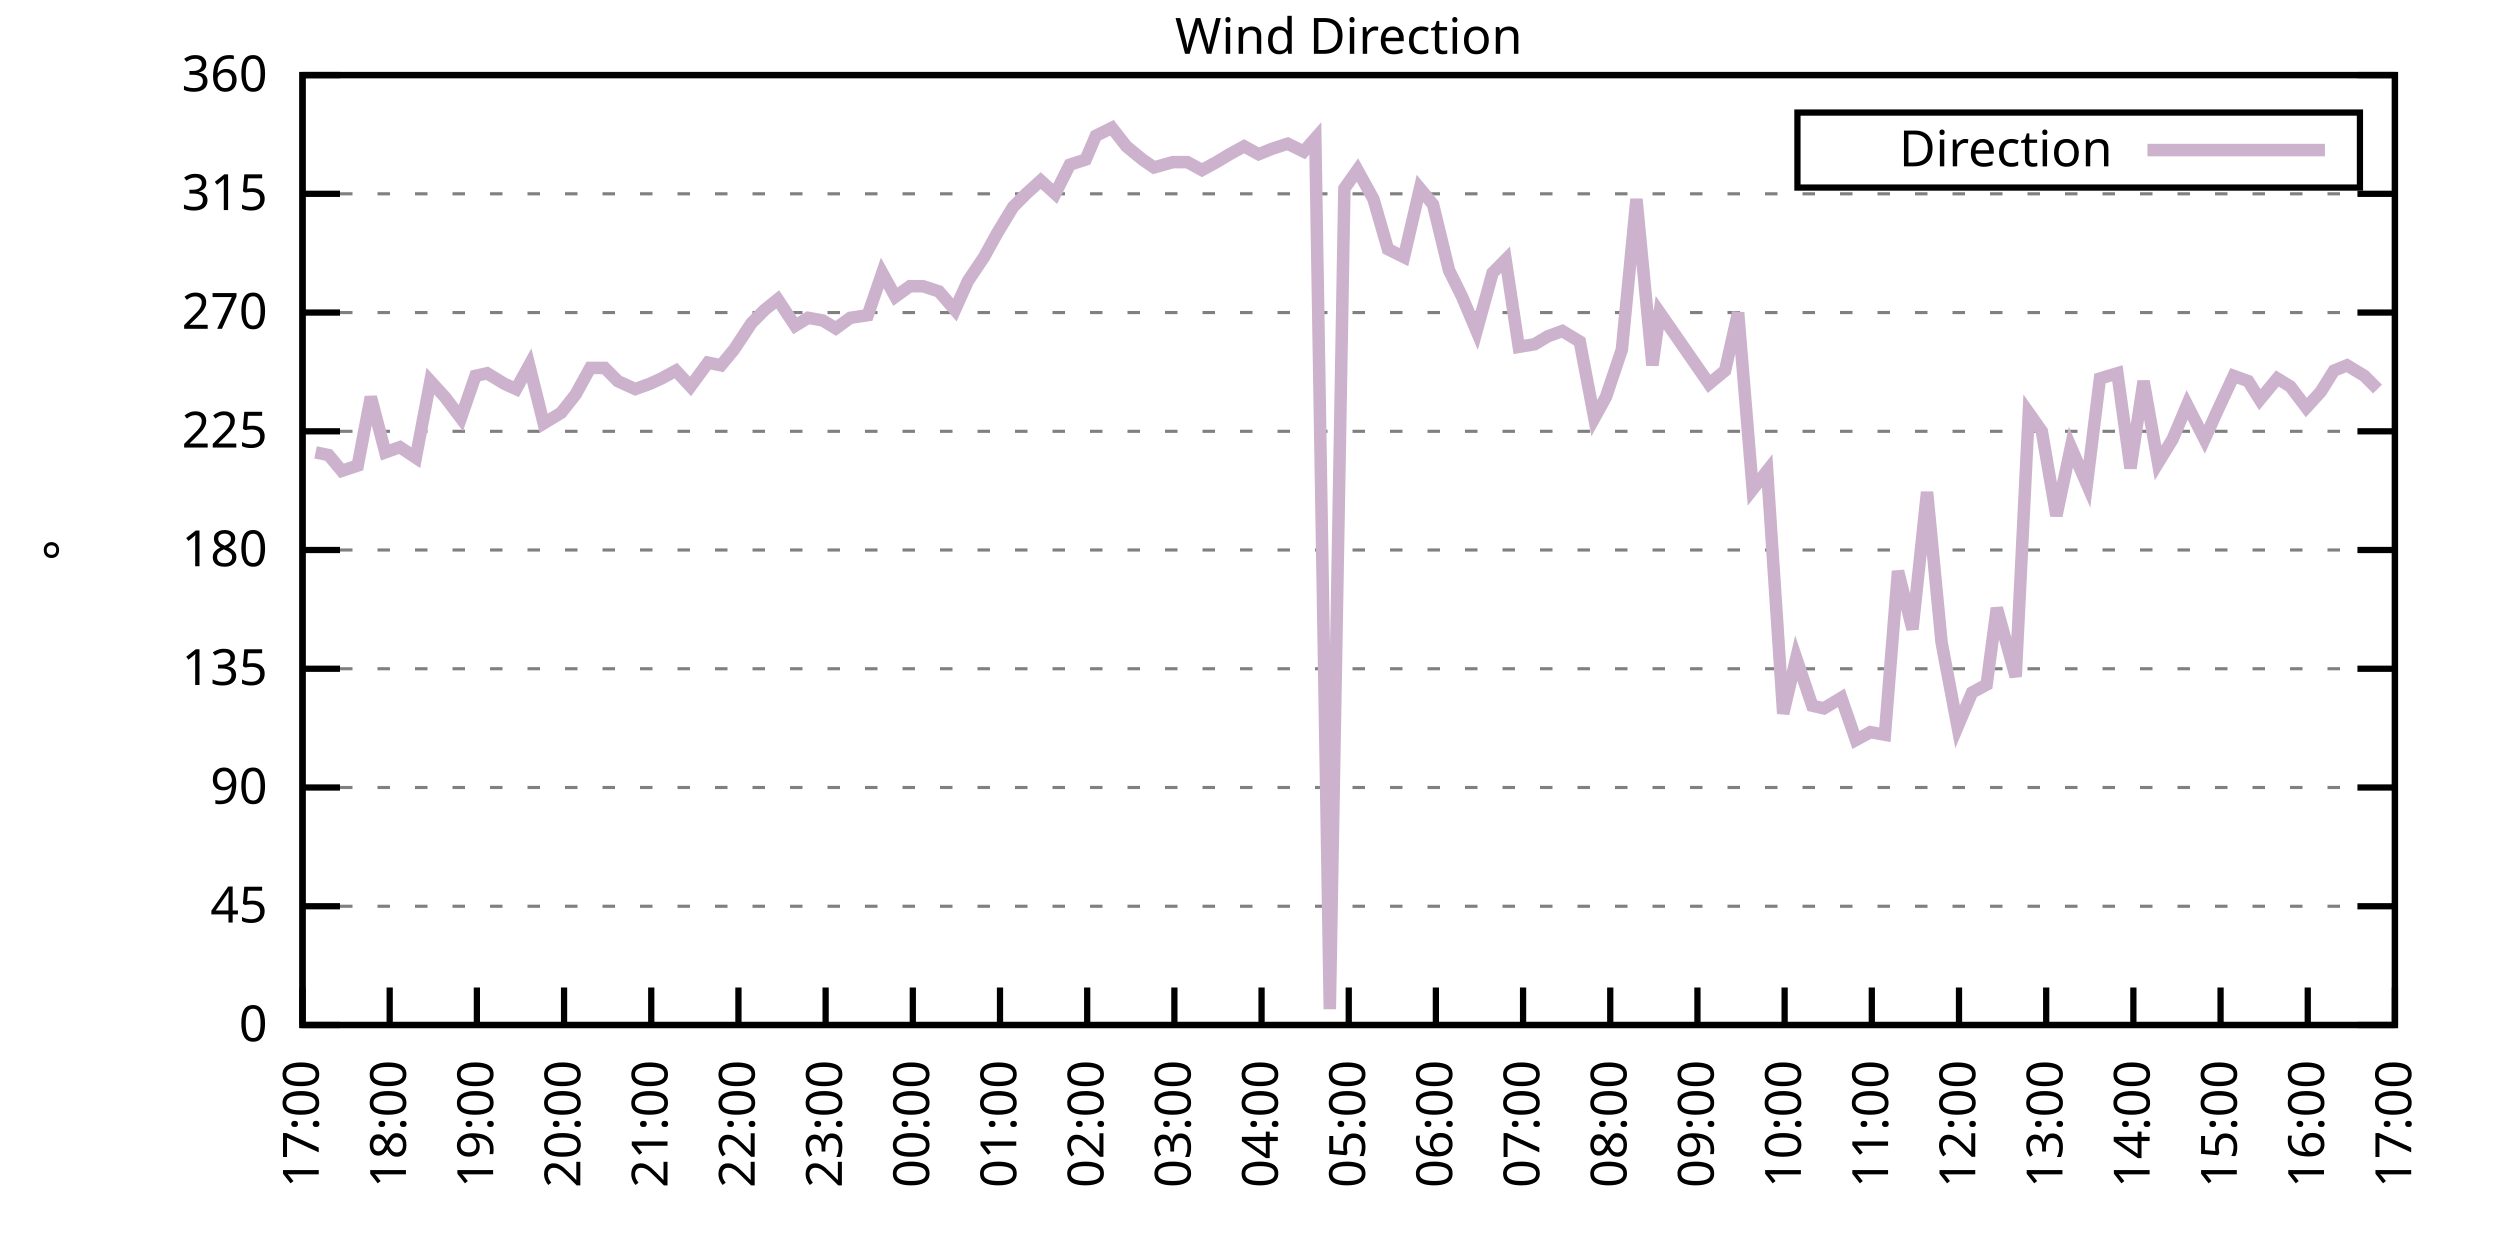
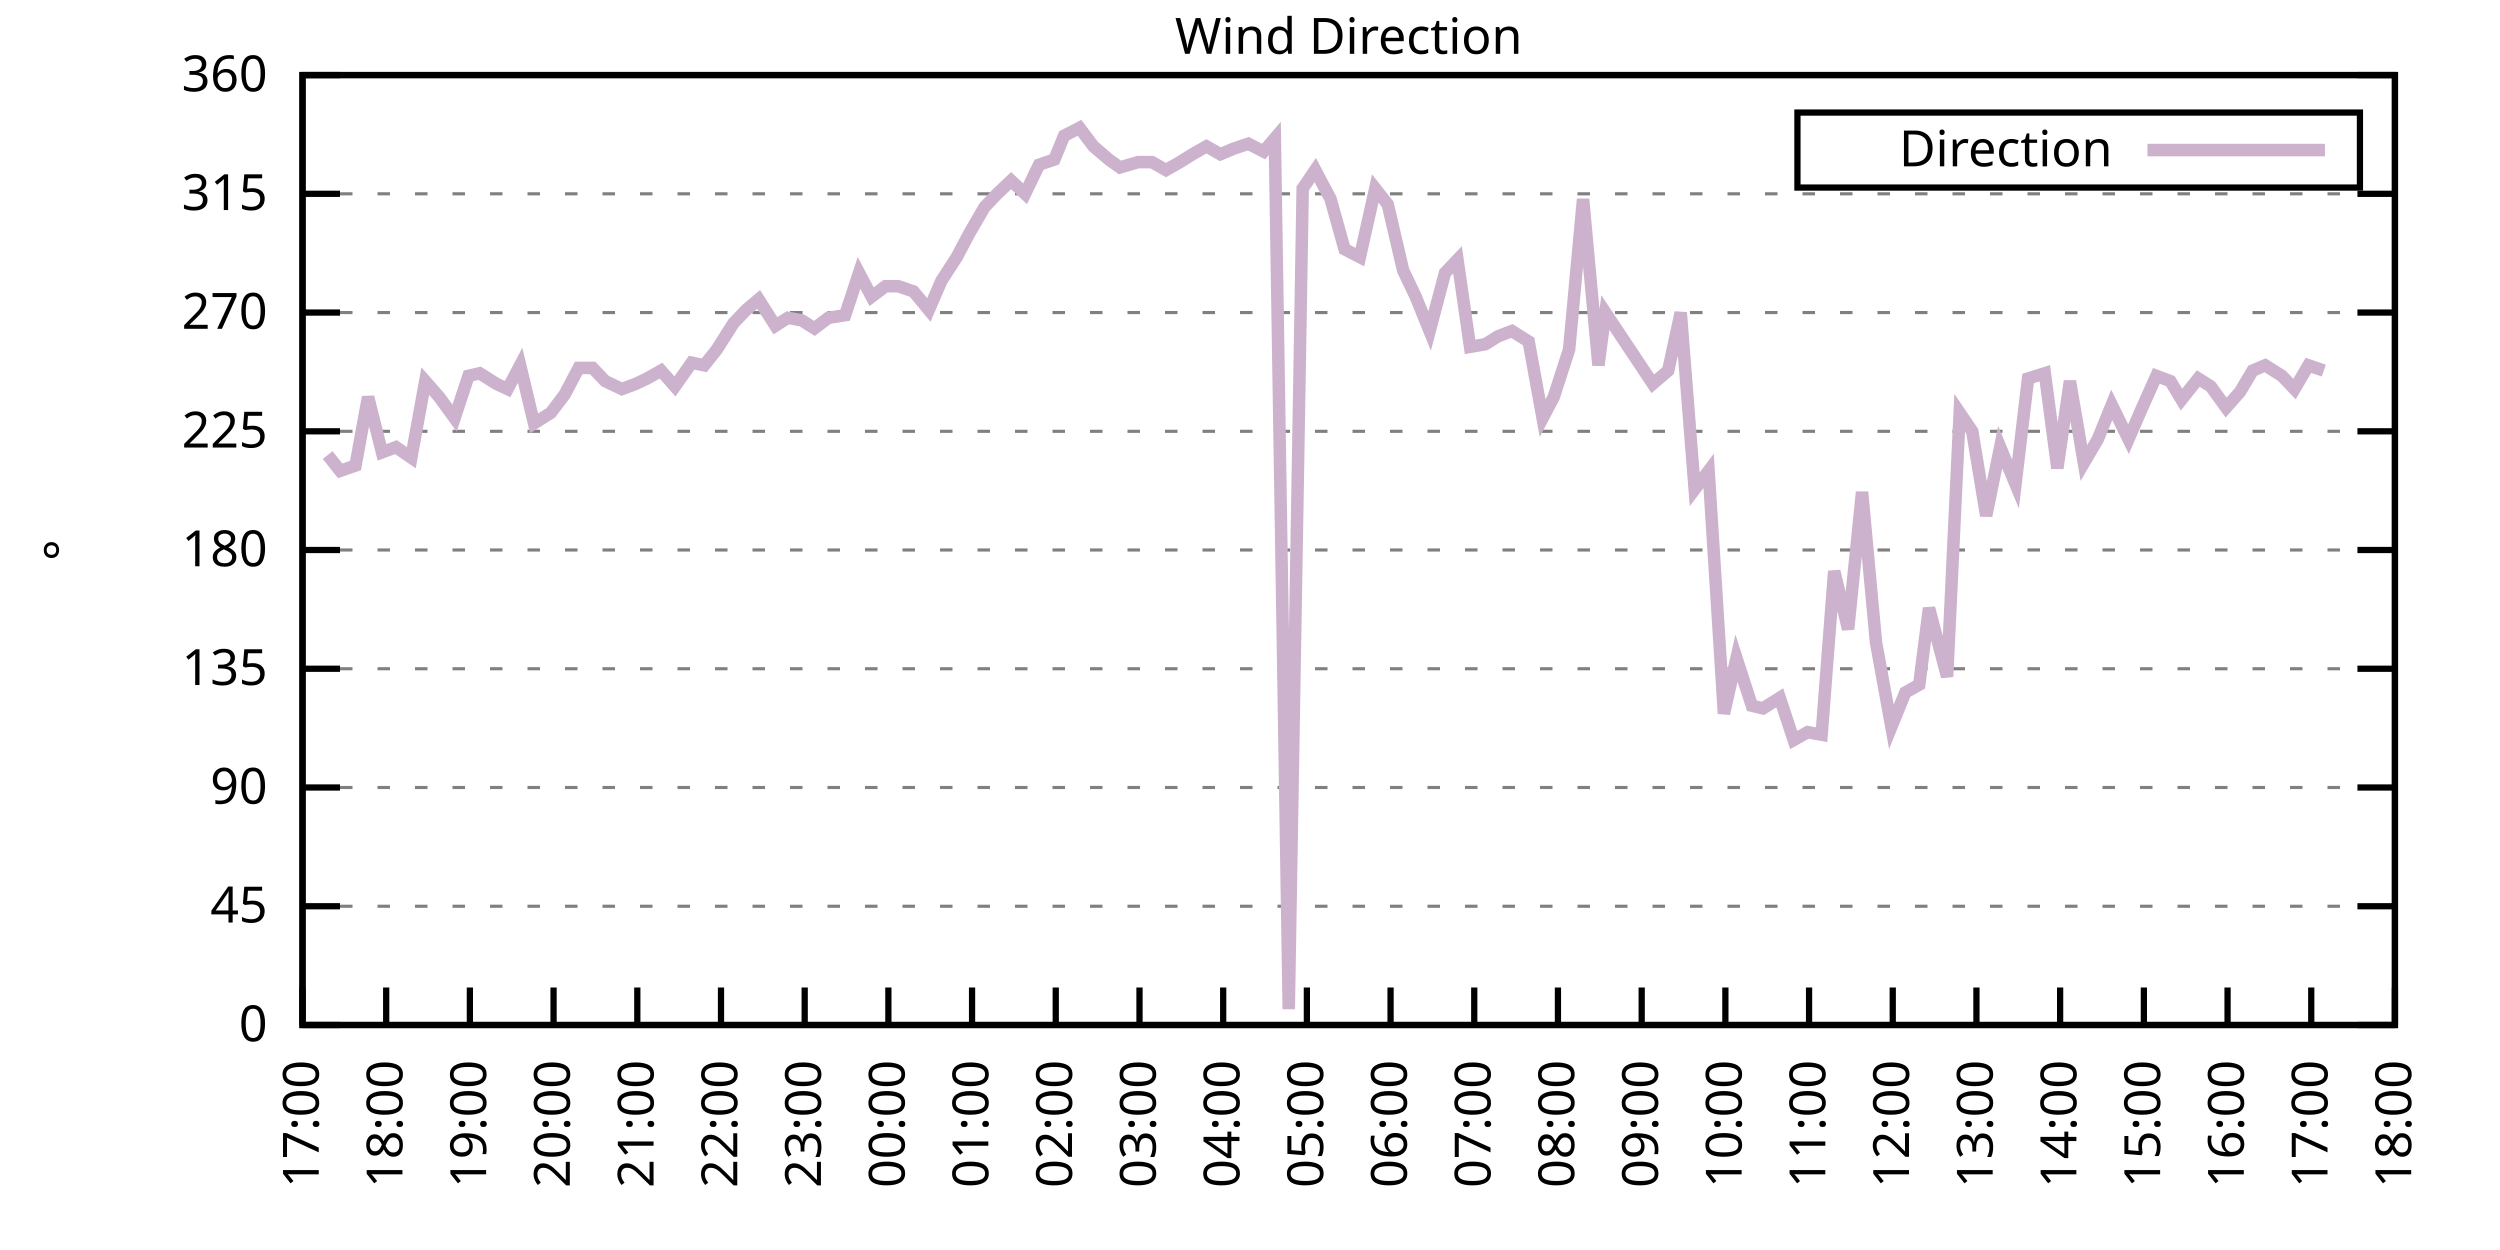
<svg xmlns="http://www.w3.org/2000/svg" xmlns:xlink="http://www.w3.org/1999/xlink" width="400" height="200" viewBox="0 0 400 200">
  <g id="gnuplot_canvas">
    <rect x="0" y="0" width="400" height="200" fill="none" />
    <defs>
      <circle id="gpDot" r="0.5" stroke-width="0.5" stroke="currentColor" />
      <path id="gpPt0" stroke-width="0.333" stroke="currentColor" d="M-1,0 h2 M0,-1 v2" />
      <path id="gpPt1" stroke-width="0.333" stroke="currentColor" d="M-1,-1 L1,1 M1,-1 L-1,1" />
      <path id="gpPt2" stroke-width="0.333" stroke="currentColor" d="M-1,0 L1,0 M0,-1 L0,1 M-1,-1 L1,1 M-1,1 L1,-1" />
      <rect id="gpPt3" stroke-width="0.333" stroke="currentColor" x="-1" y="-1" width="2" height="2" />
      <rect id="gpPt4" stroke-width="0.333" stroke="currentColor" fill="currentColor" x="-1" y="-1" width="2" height="2" />
      <circle id="gpPt5" stroke-width="0.333" stroke="currentColor" cx="0" cy="0" r="1" />
      <use xlink:href="#gpPt5" id="gpPt6" fill="currentColor" stroke="none" />
      <path id="gpPt7" stroke-width="0.333" stroke="currentColor" d="M0,-1.33 L-1.33,0.67 L1.33,0.67 z" />
      <use xlink:href="#gpPt7" id="gpPt8" fill="currentColor" stroke="none" />
      <use xlink:href="#gpPt7" id="gpPt9" stroke="currentColor" transform="rotate(180)" />
      <use xlink:href="#gpPt9" id="gpPt10" fill="currentColor" stroke="none" />
      <use xlink:href="#gpPt3" id="gpPt11" stroke="currentColor" transform="rotate(45)" />
      <use xlink:href="#gpPt11" id="gpPt12" fill="currentColor" stroke="none" />
      <path id="gpPt13" stroke-width="0.333" stroke="currentColor" d="M0,1.330 L1.265,0.411 L0.782,-1.067 L-0.782,-1.076 L-1.265,0.411 z" />
      <use xlink:href="#gpPt13" id="gpPt14" fill="currentColor" stroke="none" />
      <filter id="textbox" filterUnits="objectBoundingBox" x="0" y="0" height="1" width="1">
        <feFlood flood-color="white" flood-opacity="1" result="bgnd" />
        <feComposite in="SourceGraphic" in2="bgnd" operator="atop" />
      </filter>
      <filter id="greybox" filterUnits="objectBoundingBox" x="0" y="0" height="1" width="1">
        <feFlood flood-color="lightgrey" flood-opacity="1" result="grey" />
        <feComposite in="SourceGraphic" in2="grey" operator="atop" />
      </filter>
    </defs>
    <g fill="none" color="white" stroke="currentColor" stroke-width="1.00" stroke-linecap="butt" stroke-linejoin="miter">
</g>
    <g fill="none" color="black" stroke="currentColor" stroke-width="1.00" stroke-linecap="butt" stroke-linejoin="miter">
      <g stroke="none" shape-rendering="crispEdges">
        <polygon fill="rgb(255, 255, 255)" points="48.40,164.00 383.18,164.00 383.18,12.02 48.40,12.02 " />
      </g>
    </g>
    <g fill="none" color="black" stroke="currentColor" stroke-width="1.00" stroke-linecap="butt" stroke-linejoin="miter">
</g>
    <g fill="none" color="black" stroke="black" stroke-width="0.50" stroke-linecap="butt" stroke-linejoin="miter">
</g>
    <g fill="none" color="gray" stroke="currentColor" stroke-width="0.50" stroke-linecap="butt" stroke-linejoin="miter">
      <path stroke="gray" stroke-dasharray="2,4" class="gridline" d="M48.40,164.00 L383.19,164.00  " />
    </g>
    <g fill="none" color="gray" stroke="gray" stroke-width="1.00" stroke-linecap="butt" stroke-linejoin="miter">
</g>
    <g fill="none" color="black" stroke="currentColor" stroke-width="1.00" stroke-linecap="butt" stroke-linejoin="miter">
      <path stroke="black" d="M48.40,164.00 L54.40,164.00 M383.19,164.00 L377.19,164.00  " />
      <g transform="translate(42.80,166.60)" stroke="none" fill="black" font-family="Sans" font-size="8.00" text-anchor="end">
        <text>
          <tspan font-family="Sans"> 0</tspan>
        </text>
      </g>
    </g>
    <g fill="none" color="black" stroke="currentColor" stroke-width="1.00" stroke-linecap="butt" stroke-linejoin="miter">
</g>
    <g fill="none" color="black" stroke="black" stroke-width="0.50" stroke-linecap="butt" stroke-linejoin="miter">
</g>
    <g fill="none" color="gray" stroke="currentColor" stroke-width="0.50" stroke-linecap="butt" stroke-linejoin="miter">
      <path stroke="gray" stroke-dasharray="2,4" class="gridline" d="M48.40,145.00 L383.19,145.00  " />
    </g>
    <g fill="none" color="gray" stroke="gray" stroke-width="1.00" stroke-linecap="butt" stroke-linejoin="miter">
</g>
    <g fill="none" color="black" stroke="currentColor" stroke-width="1.00" stroke-linecap="butt" stroke-linejoin="miter">
      <path stroke="black" d="M48.40,145.00 L54.40,145.00 M383.19,145.00 L377.19,145.00  " />
      <g transform="translate(42.80,147.60)" stroke="none" fill="black" font-family="Sans" font-size="8.00" text-anchor="end">
        <text>
          <tspan font-family="Sans"> 45</tspan>
        </text>
      </g>
    </g>
    <g fill="none" color="black" stroke="currentColor" stroke-width="1.00" stroke-linecap="butt" stroke-linejoin="miter">
</g>
    <g fill="none" color="black" stroke="black" stroke-width="0.50" stroke-linecap="butt" stroke-linejoin="miter">
</g>
    <g fill="none" color="gray" stroke="currentColor" stroke-width="0.50" stroke-linecap="butt" stroke-linejoin="miter">
      <path stroke="gray" stroke-dasharray="2,4" class="gridline" d="M48.40,126.00 L383.19,126.00  " />
    </g>
    <g fill="none" color="gray" stroke="gray" stroke-width="1.00" stroke-linecap="butt" stroke-linejoin="miter">
</g>
    <g fill="none" color="black" stroke="currentColor" stroke-width="1.00" stroke-linecap="butt" stroke-linejoin="miter">
      <path stroke="black" d="M48.40,126.00 L54.40,126.00 M383.19,126.00 L377.19,126.00  " />
      <g transform="translate(42.80,128.60)" stroke="none" fill="black" font-family="Sans" font-size="8.00" text-anchor="end">
        <text>
          <tspan font-family="Sans"> 90</tspan>
        </text>
      </g>
    </g>
    <g fill="none" color="black" stroke="currentColor" stroke-width="1.00" stroke-linecap="butt" stroke-linejoin="miter">
</g>
    <g fill="none" color="black" stroke="black" stroke-width="0.50" stroke-linecap="butt" stroke-linejoin="miter">
</g>
    <g fill="none" color="gray" stroke="currentColor" stroke-width="0.50" stroke-linecap="butt" stroke-linejoin="miter">
      <path stroke="gray" stroke-dasharray="2,4" class="gridline" d="M48.40,107.00 L383.19,107.00  " />
    </g>
    <g fill="none" color="gray" stroke="gray" stroke-width="1.00" stroke-linecap="butt" stroke-linejoin="miter">
</g>
    <g fill="none" color="black" stroke="currentColor" stroke-width="1.00" stroke-linecap="butt" stroke-linejoin="miter">
      <path stroke="black" d="M48.40,107.00 L54.40,107.00 M383.19,107.00 L377.19,107.00  " />
      <g transform="translate(42.80,109.60)" stroke="none" fill="black" font-family="Sans" font-size="8.00" text-anchor="end">
        <text>
          <tspan font-family="Sans"> 135</tspan>
        </text>
      </g>
    </g>
    <g fill="none" color="black" stroke="currentColor" stroke-width="1.00" stroke-linecap="butt" stroke-linejoin="miter">
</g>
    <g fill="none" color="black" stroke="black" stroke-width="0.50" stroke-linecap="butt" stroke-linejoin="miter">
</g>
    <g fill="none" color="gray" stroke="currentColor" stroke-width="0.50" stroke-linecap="butt" stroke-linejoin="miter">
      <path stroke="gray" stroke-dasharray="2,4" class="gridline" d="M48.40,88.00 L383.19,88.00  " />
    </g>
    <g fill="none" color="gray" stroke="gray" stroke-width="1.00" stroke-linecap="butt" stroke-linejoin="miter">
</g>
    <g fill="none" color="black" stroke="currentColor" stroke-width="1.00" stroke-linecap="butt" stroke-linejoin="miter">
      <path stroke="black" d="M48.40,88.00 L54.40,88.00 M383.19,88.00 L377.19,88.00  " />
      <g transform="translate(42.80,90.60)" stroke="none" fill="black" font-family="Sans" font-size="8.00" text-anchor="end">
        <text>
          <tspan font-family="Sans"> 180</tspan>
        </text>
      </g>
    </g>
    <g fill="none" color="black" stroke="currentColor" stroke-width="1.00" stroke-linecap="butt" stroke-linejoin="miter">
</g>
    <g fill="none" color="black" stroke="black" stroke-width="0.50" stroke-linecap="butt" stroke-linejoin="miter">
</g>
    <g fill="none" color="gray" stroke="currentColor" stroke-width="0.50" stroke-linecap="butt" stroke-linejoin="miter">
      <path stroke="gray" stroke-dasharray="2,4" class="gridline" d="M48.40,69.01 L383.19,69.01  " />
    </g>
    <g fill="none" color="gray" stroke="gray" stroke-width="1.00" stroke-linecap="butt" stroke-linejoin="miter">
</g>
    <g fill="none" color="black" stroke="currentColor" stroke-width="1.00" stroke-linecap="butt" stroke-linejoin="miter">
      <path stroke="black" d="M48.40,69.01 L54.40,69.01 M383.19,69.01 L377.19,69.01  " />
      <g transform="translate(42.80,71.61)" stroke="none" fill="black" font-family="Sans" font-size="8.00" text-anchor="end">
        <text>
          <tspan font-family="Sans"> 225</tspan>
        </text>
      </g>
    </g>
    <g fill="none" color="black" stroke="currentColor" stroke-width="1.00" stroke-linecap="butt" stroke-linejoin="miter">
</g>
    <g fill="none" color="black" stroke="black" stroke-width="0.50" stroke-linecap="butt" stroke-linejoin="miter">
</g>
    <g fill="none" color="gray" stroke="currentColor" stroke-width="0.50" stroke-linecap="butt" stroke-linejoin="miter">
      <path stroke="gray" stroke-dasharray="2,4" class="gridline" d="M48.40,50.01 L383.19,50.01  " />
    </g>
    <g fill="none" color="gray" stroke="gray" stroke-width="1.00" stroke-linecap="butt" stroke-linejoin="miter">
</g>
    <g fill="none" color="black" stroke="currentColor" stroke-width="1.00" stroke-linecap="butt" stroke-linejoin="miter">
      <path stroke="black" d="M48.40,50.01 L54.40,50.01 M383.19,50.01 L377.19,50.01  " />
      <g transform="translate(42.80,52.61)" stroke="none" fill="black" font-family="Sans" font-size="8.00" text-anchor="end">
        <text>
          <tspan font-family="Sans"> 270</tspan>
        </text>
      </g>
    </g>
    <g fill="none" color="black" stroke="currentColor" stroke-width="1.00" stroke-linecap="butt" stroke-linejoin="miter">
</g>
    <g fill="none" color="black" stroke="black" stroke-width="0.50" stroke-linecap="butt" stroke-linejoin="miter">
</g>
    <g fill="none" color="gray" stroke="currentColor" stroke-width="0.50" stroke-linecap="butt" stroke-linejoin="miter">
      <path stroke="gray" stroke-dasharray="2,4" class="gridline" d="M48.40,31.01 L383.19,31.01  " />
    </g>
    <g fill="none" color="gray" stroke="gray" stroke-width="1.00" stroke-linecap="butt" stroke-linejoin="miter">
</g>
    <g fill="none" color="black" stroke="currentColor" stroke-width="1.00" stroke-linecap="butt" stroke-linejoin="miter">
      <path stroke="black" d="M48.40,31.01 L54.40,31.01 M383.19,31.01 L377.19,31.01  " />
      <g transform="translate(42.80,33.61)" stroke="none" fill="black" font-family="Sans" font-size="8.00" text-anchor="end">
        <text>
          <tspan font-family="Sans"> 315</tspan>
        </text>
      </g>
    </g>
    <g fill="none" color="black" stroke="currentColor" stroke-width="1.00" stroke-linecap="butt" stroke-linejoin="miter">
</g>
    <g fill="none" color="black" stroke="black" stroke-width="0.50" stroke-linecap="butt" stroke-linejoin="miter">
</g>
    <g fill="none" color="gray" stroke="currentColor" stroke-width="0.50" stroke-linecap="butt" stroke-linejoin="miter">
      <path stroke="gray" stroke-dasharray="2,4" class="gridline" d="M48.40,12.01 L383.19,12.01  " />
    </g>
    <g fill="none" color="gray" stroke="gray" stroke-width="1.00" stroke-linecap="butt" stroke-linejoin="miter">
</g>
    <g fill="none" color="black" stroke="currentColor" stroke-width="1.00" stroke-linecap="butt" stroke-linejoin="miter">
      <path stroke="black" d="M48.40,12.01 L54.40,12.01 M383.19,12.01 L377.19,12.01  " />
      <g transform="translate(42.80,14.61)" stroke="none" fill="black" font-family="Sans" font-size="8.00" text-anchor="end">
        <text>
          <tspan font-family="Sans"> 360</tspan>
        </text>
      </g>
    </g>
    <g fill="none" color="black" stroke="currentColor" stroke-width="1.00" stroke-linecap="butt" stroke-linejoin="miter">
      <path stroke="black" d="M48.40,164.00 L48.40,158.00  " />
      <g transform="translate(51.00,169.60) rotate(270.00)" stroke="none" fill="black" font-family="Sans" font-size="8.00" text-anchor="end">
        <text>
          <tspan font-family="Sans">17:00</tspan>
        </text>
      </g>
    </g>
    <g fill="none" color="black" stroke="currentColor" stroke-width="1.00" stroke-linecap="butt" stroke-linejoin="miter">
-       <path stroke="black" d="M62.35,164.00 L62.35,158.00  " />
-       <g transform="translate(64.95,169.60) rotate(270.00)" stroke="none" fill="black" font-family="Sans" font-size="8.00" text-anchor="end">
+       <path stroke="black" d="M61.79,164.00 L61.79,158.00  " />
+       <g transform="translate(64.39,169.60) rotate(270.00)" stroke="none" fill="black" font-family="Sans" font-size="8.00" text-anchor="end">
        <text>
          <tspan font-family="Sans">18:00</tspan>
        </text>
      </g>
    </g>
    <g fill="none" color="black" stroke="currentColor" stroke-width="1.00" stroke-linecap="butt" stroke-linejoin="miter">
-       <path stroke="black" d="M76.30,164.00 L76.30,158.00  " />
-       <g transform="translate(78.90,169.60) rotate(270.00)" stroke="none" fill="black" font-family="Sans" font-size="8.00" text-anchor="end">
+       <path stroke="black" d="M75.18,164.00 L75.18,158.00  " />
+       <g transform="translate(77.78,169.60) rotate(270.00)" stroke="none" fill="black" font-family="Sans" font-size="8.00" text-anchor="end">
        <text>
          <tspan font-family="Sans">19:00</tspan>
        </text>
      </g>
    </g>
    <g fill="none" color="black" stroke="currentColor" stroke-width="1.00" stroke-linecap="butt" stroke-linejoin="miter">
-       <path stroke="black" d="M90.25,164.00 L90.25,158.00  " />
-       <g transform="translate(92.85,169.60) rotate(270.00)" stroke="none" fill="black" font-family="Sans" font-size="8.00" text-anchor="end">
+       <path stroke="black" d="M88.57,164.00 L88.57,158.00  " />
+       <g transform="translate(91.17,169.60) rotate(270.00)" stroke="none" fill="black" font-family="Sans" font-size="8.00" text-anchor="end">
        <text>
          <tspan font-family="Sans">20:00</tspan>
        </text>
      </g>
    </g>
    <g fill="none" color="black" stroke="currentColor" stroke-width="1.00" stroke-linecap="butt" stroke-linejoin="miter">
-       <path stroke="black" d="M104.20,164.00 L104.20,158.00  " />
-       <g transform="translate(106.80,169.60) rotate(270.00)" stroke="none" fill="black" font-family="Sans" font-size="8.00" text-anchor="end">
+       <path stroke="black" d="M101.97,164.00 L101.97,158.00  " />
+       <g transform="translate(104.57,169.60) rotate(270.00)" stroke="none" fill="black" font-family="Sans" font-size="8.00" text-anchor="end">
        <text>
          <tspan font-family="Sans">21:00</tspan>
        </text>
      </g>
    </g>
    <g fill="none" color="black" stroke="currentColor" stroke-width="1.00" stroke-linecap="butt" stroke-linejoin="miter">
-       <path stroke="black" d="M118.15,164.00 L118.15,158.00  " />
-       <g transform="translate(120.75,169.60) rotate(270.00)" stroke="none" fill="black" font-family="Sans" font-size="8.00" text-anchor="end">
+       <path stroke="black" d="M115.36,164.00 L115.36,158.00  " />
+       <g transform="translate(117.96,169.60) rotate(270.00)" stroke="none" fill="black" font-family="Sans" font-size="8.00" text-anchor="end">
        <text>
          <tspan font-family="Sans">22:00</tspan>
        </text>
      </g>
    </g>
    <g fill="none" color="black" stroke="currentColor" stroke-width="1.00" stroke-linecap="butt" stroke-linejoin="miter">
-       <path stroke="black" d="M132.10,164.00 L132.10,158.00  " />
-       <g transform="translate(134.70,169.60) rotate(270.00)" stroke="none" fill="black" font-family="Sans" font-size="8.00" text-anchor="end">
+       <path stroke="black" d="M128.75,164.00 L128.75,158.00  " />
+       <g transform="translate(131.35,169.60) rotate(270.00)" stroke="none" fill="black" font-family="Sans" font-size="8.00" text-anchor="end">
        <text>
          <tspan font-family="Sans">23:00</tspan>
        </text>
      </g>
    </g>
    <g fill="none" color="black" stroke="currentColor" stroke-width="1.00" stroke-linecap="butt" stroke-linejoin="miter">
-       <path stroke="black" d="M146.05,164.00 L146.05,158.00  " />
-       <g transform="translate(148.65,169.60) rotate(270.00)" stroke="none" fill="black" font-family="Sans" font-size="8.00" text-anchor="end">
+       <path stroke="black" d="M142.14,164.00 L142.14,158.00  " />
+       <g transform="translate(144.74,169.60) rotate(270.00)" stroke="none" fill="black" font-family="Sans" font-size="8.00" text-anchor="end">
        <text>
          <tspan font-family="Sans">00:00</tspan>
        </text>
      </g>
    </g>
    <g fill="none" color="black" stroke="currentColor" stroke-width="1.00" stroke-linecap="butt" stroke-linejoin="miter">
-       <path stroke="black" d="M160.00,164.00 L160.00,158.00  " />
-       <g transform="translate(162.60,169.60) rotate(270.00)" stroke="none" fill="black" font-family="Sans" font-size="8.00" text-anchor="end">
+       <path stroke="black" d="M155.53,164.00 L155.53,158.00  " />
+       <g transform="translate(158.13,169.60) rotate(270.00)" stroke="none" fill="black" font-family="Sans" font-size="8.00" text-anchor="end">
        <text>
          <tspan font-family="Sans">01:00</tspan>
        </text>
      </g>
    </g>
    <g fill="none" color="black" stroke="currentColor" stroke-width="1.00" stroke-linecap="butt" stroke-linejoin="miter">
-       <path stroke="black" d="M173.95,164.00 L173.95,158.00  " />
-       <g transform="translate(176.55,169.60) rotate(270.00)" stroke="none" fill="black" font-family="Sans" font-size="8.00" text-anchor="end">
+       <path stroke="black" d="M168.92,164.00 L168.92,158.00  " />
+       <g transform="translate(171.52,169.60) rotate(270.00)" stroke="none" fill="black" font-family="Sans" font-size="8.00" text-anchor="end">
        <text>
          <tspan font-family="Sans">02:00</tspan>
        </text>
      </g>
    </g>
    <g fill="none" color="black" stroke="currentColor" stroke-width="1.00" stroke-linecap="butt" stroke-linejoin="miter">
-       <path stroke="black" d="M187.90,164.00 L187.90,158.00  " />
-       <g transform="translate(190.50,169.60) rotate(270.00)" stroke="none" fill="black" font-family="Sans" font-size="8.00" text-anchor="end">
+       <path stroke="black" d="M182.32,164.00 L182.32,158.00  " />
+       <g transform="translate(184.92,169.60) rotate(270.00)" stroke="none" fill="black" font-family="Sans" font-size="8.00" text-anchor="end">
        <text>
          <tspan font-family="Sans">03:00</tspan>
        </text>
      </g>
    </g>
    <g fill="none" color="black" stroke="currentColor" stroke-width="1.00" stroke-linecap="butt" stroke-linejoin="miter">
-       <path stroke="black" d="M201.85,164.00 L201.85,158.00  " />
-       <g transform="translate(204.45,169.60) rotate(270.00)" stroke="none" fill="black" font-family="Sans" font-size="8.00" text-anchor="end">
+       <path stroke="black" d="M195.71,164.00 L195.71,158.00  " />
+       <g transform="translate(198.31,169.60) rotate(270.00)" stroke="none" fill="black" font-family="Sans" font-size="8.00" text-anchor="end">
        <text>
          <tspan font-family="Sans">04:00</tspan>
        </text>
      </g>
    </g>
    <g fill="none" color="black" stroke="currentColor" stroke-width="1.00" stroke-linecap="butt" stroke-linejoin="miter">
-       <path stroke="black" d="M215.80,164.00 L215.80,158.00  " />
-       <g transform="translate(218.40,169.60) rotate(270.00)" stroke="none" fill="black" font-family="Sans" font-size="8.00" text-anchor="end">
+       <path stroke="black" d="M209.10,164.00 L209.10,158.00  " />
+       <g transform="translate(211.70,169.60) rotate(270.00)" stroke="none" fill="black" font-family="Sans" font-size="8.00" text-anchor="end">
        <text>
          <tspan font-family="Sans">05:00</tspan>
        </text>
      </g>
    </g>
    <g fill="none" color="black" stroke="currentColor" stroke-width="1.00" stroke-linecap="butt" stroke-linejoin="miter">
-       <path stroke="black" d="M229.74,164.00 L229.74,158.00  " />
-       <g transform="translate(232.34,169.60) rotate(270.00)" stroke="none" fill="black" font-family="Sans" font-size="8.00" text-anchor="end">
+       <path stroke="black" d="M222.49,164.00 L222.49,158.00  " />
+       <g transform="translate(225.09,169.60) rotate(270.00)" stroke="none" fill="black" font-family="Sans" font-size="8.00" text-anchor="end">
        <text>
          <tspan font-family="Sans">06:00</tspan>
        </text>
      </g>
    </g>
    <g fill="none" color="black" stroke="currentColor" stroke-width="1.00" stroke-linecap="butt" stroke-linejoin="miter">
-       <path stroke="black" d="M243.69,164.00 L243.69,158.00  " />
-       <g transform="translate(246.29,169.60) rotate(270.00)" stroke="none" fill="black" font-family="Sans" font-size="8.00" text-anchor="end">
+       <path stroke="black" d="M235.88,164.00 L235.88,158.00  " />
+       <g transform="translate(238.48,169.60) rotate(270.00)" stroke="none" fill="black" font-family="Sans" font-size="8.00" text-anchor="end">
        <text>
          <tspan font-family="Sans">07:00</tspan>
        </text>
      </g>
    </g>
    <g fill="none" color="black" stroke="currentColor" stroke-width="1.00" stroke-linecap="butt" stroke-linejoin="miter">
-       <path stroke="black" d="M257.64,164.00 L257.64,158.00  " />
-       <g transform="translate(260.24,169.60) rotate(270.00)" stroke="none" fill="black" font-family="Sans" font-size="8.00" text-anchor="end">
+       <path stroke="black" d="M249.27,164.00 L249.27,158.00  " />
+       <g transform="translate(251.87,169.60) rotate(270.00)" stroke="none" fill="black" font-family="Sans" font-size="8.00" text-anchor="end">
        <text>
          <tspan font-family="Sans">08:00</tspan>
        </text>
      </g>
    </g>
    <g fill="none" color="black" stroke="currentColor" stroke-width="1.00" stroke-linecap="butt" stroke-linejoin="miter">
-       <path stroke="black" d="M271.59,164.00 L271.59,158.00  " />
-       <g transform="translate(274.19,169.60) rotate(270.00)" stroke="none" fill="black" font-family="Sans" font-size="8.00" text-anchor="end">
+       <path stroke="black" d="M262.67,164.00 L262.67,158.00  " />
+       <g transform="translate(265.27,169.60) rotate(270.00)" stroke="none" fill="black" font-family="Sans" font-size="8.00" text-anchor="end">
        <text>
          <tspan font-family="Sans">09:00</tspan>
        </text>
      </g>
    </g>
    <g fill="none" color="black" stroke="currentColor" stroke-width="1.00" stroke-linecap="butt" stroke-linejoin="miter">
-       <path stroke="black" d="M285.54,164.00 L285.54,158.00  " />
-       <g transform="translate(288.14,169.60) rotate(270.00)" stroke="none" fill="black" font-family="Sans" font-size="8.00" text-anchor="end">
+       <path stroke="black" d="M276.06,164.00 L276.06,158.00  " />
+       <g transform="translate(278.66,169.60) rotate(270.00)" stroke="none" fill="black" font-family="Sans" font-size="8.00" text-anchor="end">
        <text>
          <tspan font-family="Sans">10:00</tspan>
        </text>
      </g>
    </g>
    <g fill="none" color="black" stroke="currentColor" stroke-width="1.00" stroke-linecap="butt" stroke-linejoin="miter">
-       <path stroke="black" d="M299.49,164.00 L299.49,158.00  " />
-       <g transform="translate(302.09,169.60) rotate(270.00)" stroke="none" fill="black" font-family="Sans" font-size="8.00" text-anchor="end">
+       <path stroke="black" d="M289.45,164.00 L289.45,158.00  " />
+       <g transform="translate(292.05,169.60) rotate(270.00)" stroke="none" fill="black" font-family="Sans" font-size="8.00" text-anchor="end">
        <text>
          <tspan font-family="Sans">11:00</tspan>
        </text>
      </g>
    </g>
    <g fill="none" color="black" stroke="currentColor" stroke-width="1.00" stroke-linecap="butt" stroke-linejoin="miter">
-       <path stroke="black" d="M313.44,164.00 L313.44,158.00  " />
-       <g transform="translate(316.04,169.60) rotate(270.00)" stroke="none" fill="black" font-family="Sans" font-size="8.00" text-anchor="end">
+       <path stroke="black" d="M302.84,164.00 L302.84,158.00  " />
+       <g transform="translate(305.44,169.60) rotate(270.00)" stroke="none" fill="black" font-family="Sans" font-size="8.00" text-anchor="end">
        <text>
          <tspan font-family="Sans">12:00</tspan>
        </text>
      </g>
    </g>
    <g fill="none" color="black" stroke="currentColor" stroke-width="1.00" stroke-linecap="butt" stroke-linejoin="miter">
-       <path stroke="black" d="M327.39,164.00 L327.39,158.00  " />
-       <g transform="translate(329.99,169.60) rotate(270.00)" stroke="none" fill="black" font-family="Sans" font-size="8.00" text-anchor="end">
+       <path stroke="black" d="M316.23,164.00 L316.23,158.00  " />
+       <g transform="translate(318.83,169.60) rotate(270.00)" stroke="none" fill="black" font-family="Sans" font-size="8.00" text-anchor="end">
        <text>
          <tspan font-family="Sans">13:00</tspan>
        </text>
      </g>
    </g>
    <g fill="none" color="black" stroke="currentColor" stroke-width="1.00" stroke-linecap="butt" stroke-linejoin="miter">
-       <path stroke="black" d="M341.34,164.00 L341.34,158.00  " />
-       <g transform="translate(343.94,169.60) rotate(270.00)" stroke="none" fill="black" font-family="Sans" font-size="8.00" text-anchor="end">
+       <path stroke="black" d="M329.62,164.00 L329.62,158.00  " />
+       <g transform="translate(332.22,169.60) rotate(270.00)" stroke="none" fill="black" font-family="Sans" font-size="8.00" text-anchor="end">
        <text>
          <tspan font-family="Sans">14:00</tspan>
        </text>
      </g>
    </g>
    <g fill="none" color="black" stroke="currentColor" stroke-width="1.00" stroke-linecap="butt" stroke-linejoin="miter">
-       <path stroke="black" d="M355.29,164.00 L355.29,158.00  " />
-       <g transform="translate(357.89,169.60) rotate(270.00)" stroke="none" fill="black" font-family="Sans" font-size="8.00" text-anchor="end">
+       <path stroke="black" d="M343.02,164.00 L343.02,158.00  " />
+       <g transform="translate(345.62,169.60) rotate(270.00)" stroke="none" fill="black" font-family="Sans" font-size="8.00" text-anchor="end">
        <text>
          <tspan font-family="Sans">15:00</tspan>
        </text>
      </g>
    </g>
    <g fill="none" color="black" stroke="currentColor" stroke-width="1.00" stroke-linecap="butt" stroke-linejoin="miter">
-       <path stroke="black" d="M369.24,164.00 L369.24,158.00  " />
-       <g transform="translate(371.84,169.60) rotate(270.00)" stroke="none" fill="black" font-family="Sans" font-size="8.00" text-anchor="end">
+       <path stroke="black" d="M356.41,164.00 L356.41,158.00  " />
+       <g transform="translate(359.01,169.60) rotate(270.00)" stroke="none" fill="black" font-family="Sans" font-size="8.00" text-anchor="end">
        <text>
          <tspan font-family="Sans">16:00</tspan>
+         </text>
+       </g>
+     </g>
+     <g fill="none" color="black" stroke="currentColor" stroke-width="1.00" stroke-linecap="butt" stroke-linejoin="miter">
+       <path stroke="black" d="M369.80,164.00 L369.80,158.00  " />
+       <g transform="translate(372.40,169.60) rotate(270.00)" stroke="none" fill="black" font-family="Sans" font-size="8.00" text-anchor="end">
+         <text>
+           <tspan font-family="Sans">17:00</tspan>
        </text>
      </g>
    </g>
    <g fill="none" color="black" stroke="currentColor" stroke-width="1.00" stroke-linecap="butt" stroke-linejoin="miter">
      <path stroke="black" d="M383.19,164.00 L383.19,158.00  " />
      <g transform="translate(385.79,169.60) rotate(270.00)" stroke="none" fill="black" font-family="Sans" font-size="8.00" text-anchor="end">
        <text>
-           <tspan font-family="Sans">17:00</tspan>
+           <tspan font-family="Sans">18:00</tspan>
        </text>
      </g>
    </g>
    <g fill="none" color="black" stroke="currentColor" stroke-width="1.00" stroke-linecap="butt" stroke-linejoin="miter">
</g>
    <g fill="none" color="black" stroke="currentColor" stroke-width="1.00" stroke-linecap="butt" stroke-linejoin="miter">
      <path stroke="black" d="M48.40,12.01 L48.40,164.00 L383.19,164.00 L383.19,12.01 L48.40,12.01 Z  " />
    </g>
    <g fill="none" color="black" stroke="currentColor" stroke-width="1.00" stroke-linecap="butt" stroke-linejoin="miter">
</g>
    <g fill="none" color="black" stroke="currentColor" stroke-width="1.00" stroke-linecap="butt" stroke-linejoin="miter">
      <path stroke="black" d="M287.59,30.01 L287.59,18.01 L377.59,18.01 L377.59,30.01 L287.59,30.01 Z  " />
    </g>
    <g id="Wind_direction_plot_1">
      <g fill="none" color="white" stroke="black" stroke-width="2.00" stroke-linecap="butt" stroke-linejoin="miter">
</g>
      <g fill="none" color="black" stroke="currentColor" stroke-width="2.00" stroke-linecap="butt" stroke-linejoin="miter">
        <g transform="translate(337.99,26.61)" stroke="none" fill="black" font-family="Sans" font-size="8.00" text-anchor="end">
          <text>
            <tspan font-family="Sans">Direction</tspan>
          </text>
        </g>
      </g>
      <g fill="none" color="black" stroke="currentColor" stroke-width="2.00" stroke-linecap="butt" stroke-linejoin="miter">
-         <path stroke="rgb(204, 178, 204)" d="M343.59,24.01 L371.99,24.01 M50.49,72.38 L52.58,72.81 L54.68,75.34 L57.23,74.49 L59.33,63.52 L61.65,72.38   L63.98,71.54 L66.53,73.23 L68.86,60.98 L71.18,63.52 L73.74,66.90 L76.07,60.14 L77.93,59.72 L80.72,61.41   L82.58,62.25 L84.67,58.45 L86.99,67.74 L89.78,66.05 L92.11,63.10 L94.43,58.87 L96.76,58.87 L98.85,60.98   L101.64,62.25 L103.97,61.41 L105.83,60.56 L108.15,59.30 L110.48,61.83 L113.27,58.03 L115.36,58.45 L117.45,55.92   L120.24,51.70 L122.33,49.59 L124.43,47.90 L127.22,52.12 L129.31,50.85 L131.63,51.27 L133.72,52.54 L136.05,50.85   L138.84,50.43 L141.16,43.67 L143.26,47.47 L145.58,45.79 L147.67,45.79 L150.23,46.63 L152.79,49.59 L154.88,44.94   L157.44,41.14 L159.53,37.34 L162.09,33.12 L164.18,31.01 L166.51,28.90 L168.83,31.01 L171.16,26.36 L173.71,25.52   L175.34,21.72 L177.90,20.45 L180.22,23.41 L182.78,25.52 L184.64,26.79 L187.66,25.94 L189.99,25.94 L192.31,27.21   L194.64,25.94 L196.73,24.68 L199.06,23.41 L201.38,24.68 L203.47,23.83 L206.03,22.99 L208.59,24.25 L210.45,22.14   L212.77,161.47 L215.10,30.16 L217.19,27.21 L219.75,31.85 L222.07,39.87 L224.63,41.14 L227.19,30.16 L229.28,32.70   L231.84,43.25 L233.93,47.47 L236.25,52.96 L238.81,43.67 L240.90,41.56 L243.00,55.50 L245.55,55.07 L247.65,53.81   L249.97,52.96 L252.76,54.65 L255.09,66.90 L256.95,63.52 L259.50,55.92 L261.83,31.85 L264.39,58.45 L265.55,50.01   L273.45,61.41 L276.01,59.30 L278.10,50.01 L280.43,78.29 L282.75,75.34 L285.31,114.18 L287.40,105.31 L289.96,112.91   L291.82,113.34 L294.61,111.65 L296.94,118.40 L299.26,117.14 L301.58,117.56 L303.68,91.38 L306.00,100.67 L308.33,78.72   L310.65,102.78 L313.21,116.29 L315.53,110.80 L317.86,109.54 L319.49,97.29 L322.51,108.27 L324.60,66.05 L326.69,69.01   L329.02,82.52 L331.34,71.54 L333.90,77.45 L335.99,60.56 L338.78,59.72 L340.88,74.92 L342.97,60.98 L345.29,74.07   L347.62,70.27 L349.94,64.78 L352.73,70.27 L354.83,65.63 L357.38,60.14 L359.71,60.98 L361.57,63.94 L364.36,60.56   L366.45,61.83 L369.01,65.21 L371.33,62.67 L373.43,59.30 L375.52,58.45 L378.31,60.14 L380.40,62.25  " />
+         <path stroke="rgb(204, 178, 204)" d="M343.59,24.01 L371.99,24.01 M52.42,72.81 L54.43,75.34 L56.88,74.49 L58.89,63.52 L61.12,72.38 L63.35,71.54   L65.81,73.23 L68.04,60.98 L70.27,63.52 L72.73,66.90 L74.96,60.14 L76.75,59.72 L79.42,61.41 L81.21,62.25   L83.22,58.45 L85.45,67.74 L88.13,66.05 L90.36,63.10 L92.59,58.87 L94.82,58.87 L96.83,60.98 L99.51,62.25   L101.74,61.41 L103.53,60.56 L105.76,59.30 L107.99,61.83 L110.67,58.03 L112.68,58.45 L114.69,55.92 L117.37,51.70   L119.38,49.59 L121.38,47.90 L124.06,52.12 L126.07,50.85 L128.30,51.27 L130.31,52.54 L132.54,50.85 L135.22,50.43   L137.45,43.67 L139.46,47.47 L141.69,45.79 L143.70,45.79 L146.16,46.63 L148.61,49.59 L150.62,44.94 L153.08,41.14   L155.09,37.34 L157.54,33.12 L159.55,31.01 L161.78,28.90 L164.01,31.01 L166.25,26.36 L168.70,25.52 L170.26,21.72   L172.72,20.45 L174.95,23.41 L177.41,25.52 L179.19,26.79 L182.09,25.94 L184.32,25.94 L186.56,27.21 L188.79,25.94   L190.80,24.68 L193.03,23.41 L195.26,24.68 L197.27,23.83 L199.73,22.99 L202.18,24.25 L203.97,22.14 L206.20,161.47   L208.43,30.16 L210.44,27.21 L212.89,31.85 L215.13,39.87 L217.58,41.14 L220.04,30.16 L222.04,32.70 L224.50,43.25   L226.51,47.47 L228.74,52.96 L231.20,43.67 L233.20,41.56 L235.21,55.50 L237.67,55.07 L239.68,53.81 L241.91,52.96   L244.59,54.65 L246.82,66.90 L248.60,63.52 L251.06,55.92 L253.29,31.85 L255.75,58.45 L256.86,50.01 L264.45,61.41   L266.91,59.30 L268.92,50.01 L271.15,78.29 L273.38,75.34 L275.83,114.18 L277.84,105.31 L280.30,112.91 L282.08,113.34   L284.76,111.65 L286.99,118.40 L289.23,117.14 L291.46,117.56 L293.47,91.38 L295.70,100.67 L297.93,78.72 L300.16,102.78   L302.62,116.29 L304.85,110.80 L307.08,109.54 L308.64,97.29 L311.54,108.27 L313.55,66.05 L315.56,69.01 L317.79,82.52   L320.03,71.54 L322.48,77.45 L324.49,60.56 L327.17,59.72 L329.18,74.92 L331.19,60.98 L333.42,74.07 L335.65,70.27   L337.88,64.78 L340.56,70.27 L342.57,65.63 L345.02,60.14 L347.26,60.98 L349.04,63.94 L351.72,60.56 L353.73,61.83   L356.18,65.21 L358.42,62.67 L360.42,59.30 L362.43,58.45 L365.11,60.14 L367.12,62.25 L369.35,58.45 L371.81,59.30    " />
      </g>
    </g>
    <g fill="none" color="black" stroke="currentColor" stroke-width="2.00" stroke-linecap="butt" stroke-linejoin="miter">
</g>
    <g fill="none" color="black" stroke="black" stroke-width="1.00" stroke-linecap="butt" stroke-linejoin="miter">
</g>
    <g fill="none" color="black" stroke="currentColor" stroke-width="1.00" stroke-linecap="butt" stroke-linejoin="miter">
      <path stroke="black" d="M48.40,12.01 L48.40,164.00 L383.19,164.00 L383.19,12.01 L48.40,12.01 Z  " />
      <g transform="translate(12.80,88.01) rotate(270.00)" stroke="none" fill="black" font-family="Sans" font-size="8.00" text-anchor="middle">
        <text>
          <tspan font-family="Sans">°</tspan>
        </text>
      </g>
    </g>
    <g fill="none" color="black" stroke="currentColor" stroke-width="1.00" stroke-linecap="butt" stroke-linejoin="miter">
</g>
    <g fill="none" color="black" stroke="currentColor" stroke-width="1.00" stroke-linecap="butt" stroke-linejoin="miter">
      <g transform="translate(215.79,8.61)" stroke="none" fill="black" font-family="Sans" font-size="8.00" text-anchor="middle">
        <text>
          <tspan font-family="Sans">Wind Direction</tspan>
        </text>
      </g>
    </g>
    <g fill="none" color="black" stroke="currentColor" stroke-width="1.00" stroke-linecap="butt" stroke-linejoin="miter">
</g>
  </g>
</svg>
